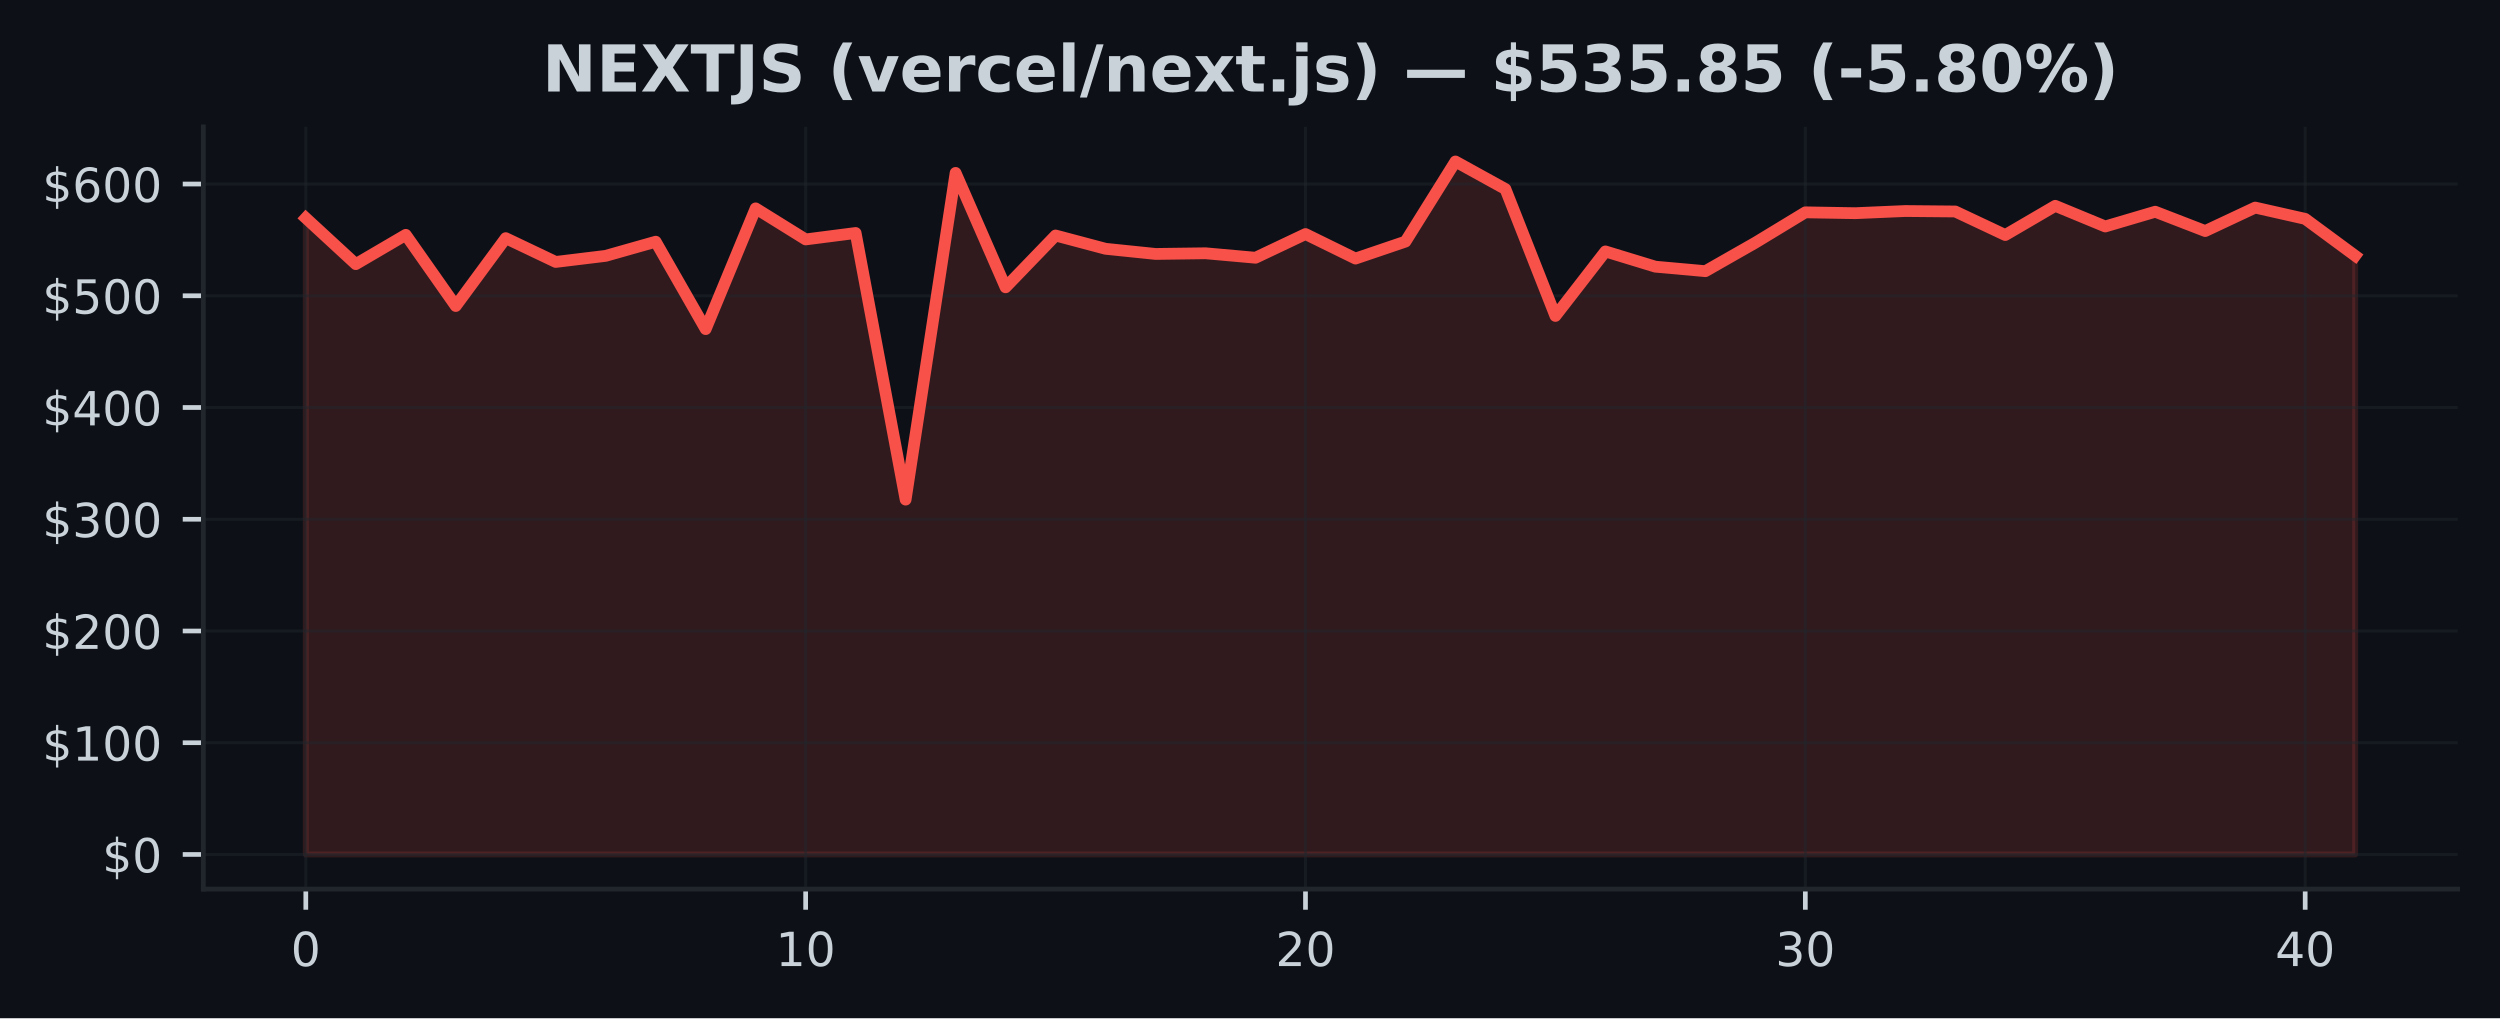
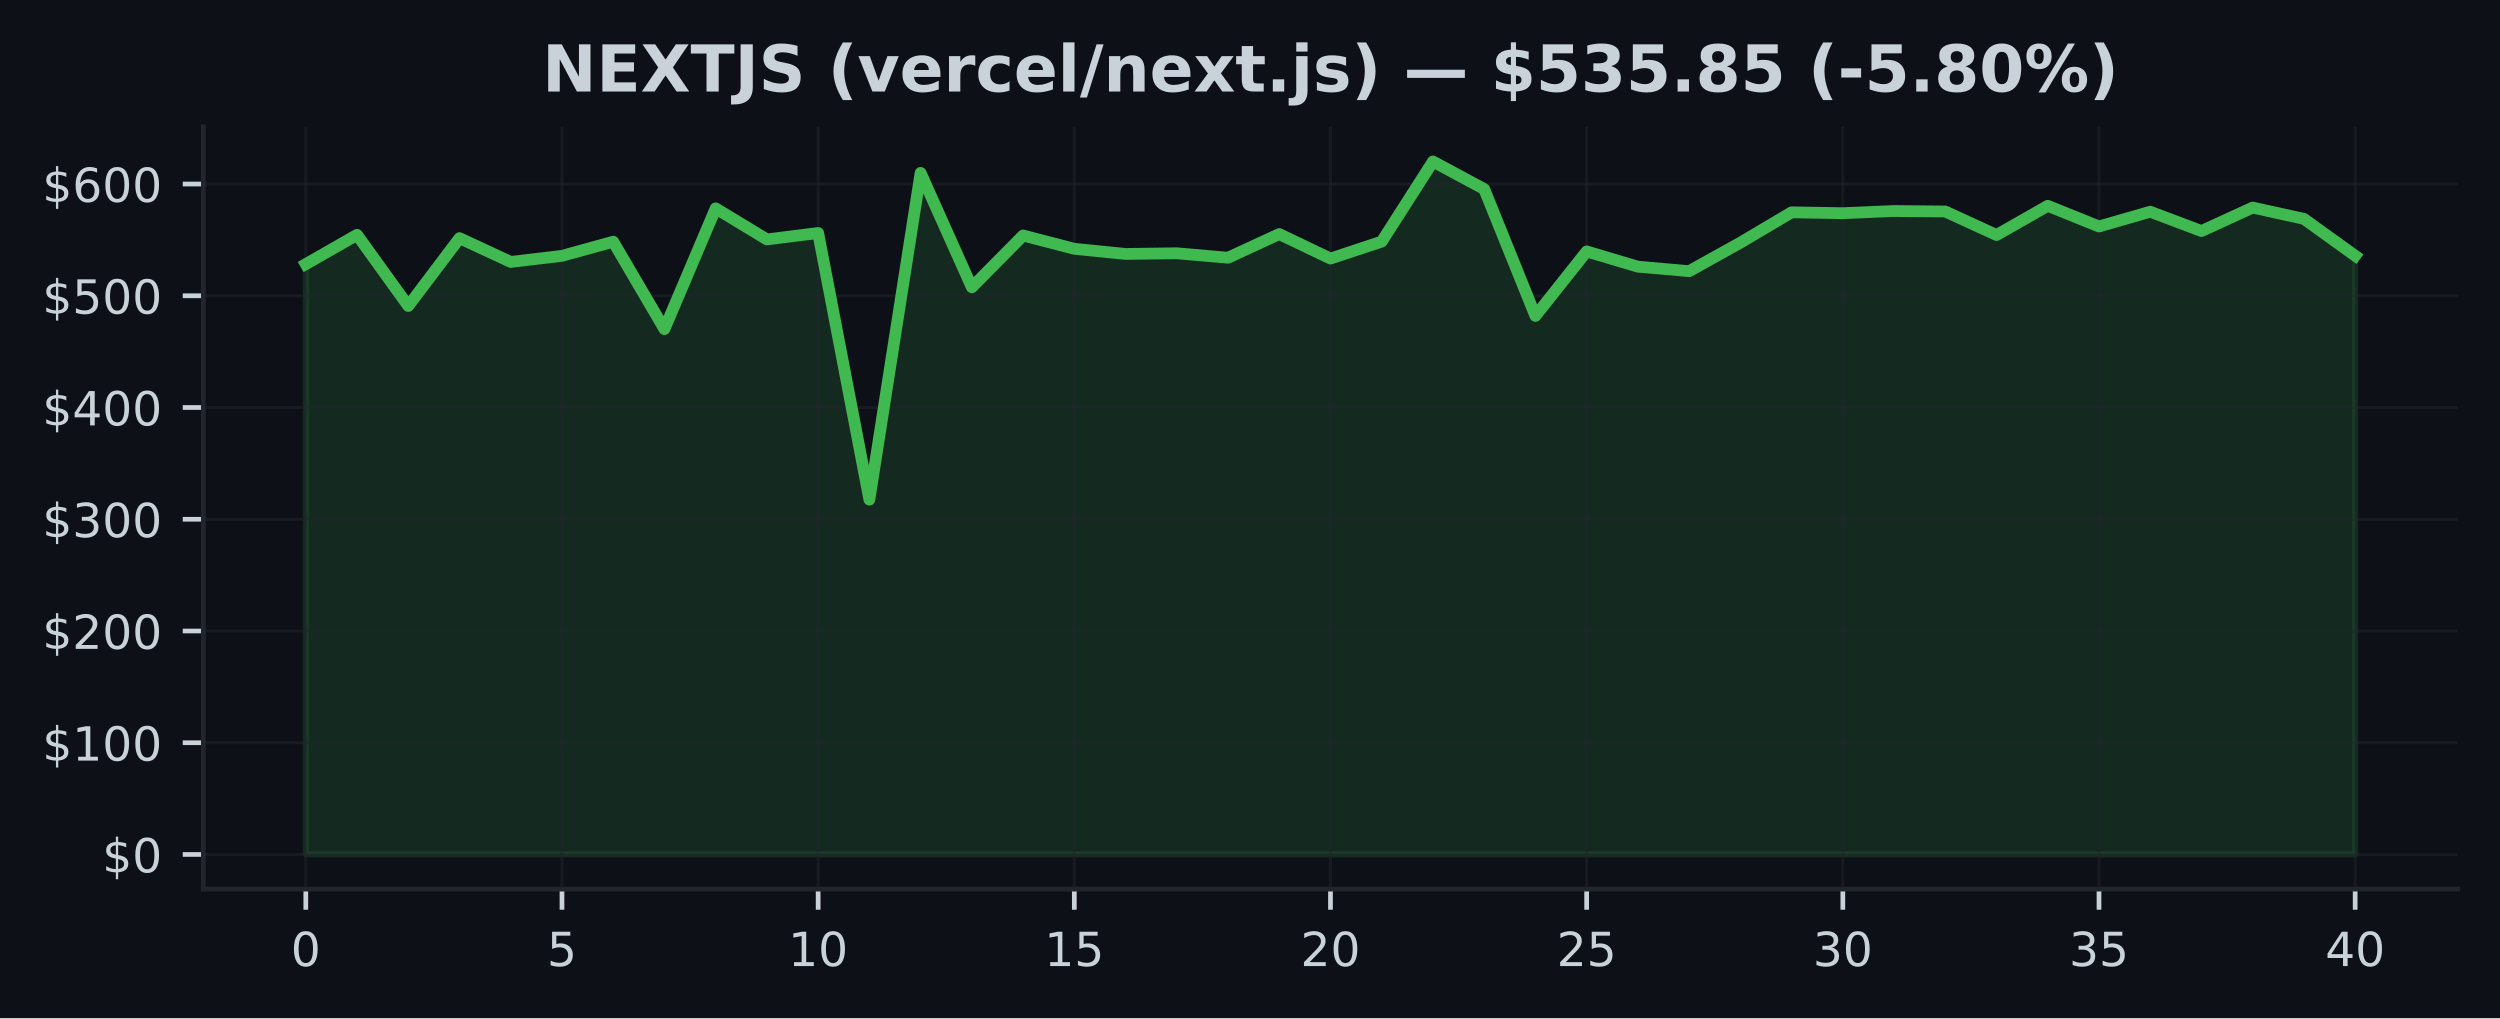
<svg xmlns="http://www.w3.org/2000/svg" xmlns:xlink="http://www.w3.org/1999/xlink" width="424.91pt" height="173.061pt" viewBox="0 0 424.91 173.061" version="1.1">
  <defs>
    <style type="text/css">*{stroke-linejoin: round; stroke-linecap: butt}</style>
  </defs>
  <g id="figure_1">
    <g id="patch_1">
      <path d="M 0 173.061  L 424.91 173.061  L 424.91 0  L 0 0  z " style="fill: #0d1117" />
    </g>
    <g id="axes_1">
      <g id="patch_2">
        <path d="M 34.56 151.118  L 417.71 151.118  L 417.71 21.558  L 34.56 21.558  z " style="fill: #0d1117" />
      </g>
      <g id="FillBetweenPolyCollection_1">
        <defs>
-           <path id="m1f753d275c" d="M 51.976 -27.832  L 51.976 -136.002  L 60.471 -128.168  L 68.967 -133.145  L 77.463 -121.05  L 85.958 -132.583  L 94.454 -128.54  L 102.949 -129.575  L 111.445 -131.979  L 119.94 -117.126  L 128.436 -137.645  L 136.932 -132.367  L 145.427 -133.461  L 153.923 -88.145  L 162.418 -143.671  L 170.914 -124.231  L 179.409 -133.035  L 187.905 -130.775  L 196.401 -129.898  L 204.896 -130.014  L 213.392 -129.254  L 221.887 -133.28  L 230.383 -129.114  L 238.878 -131.998  L 247.374 -145.613  L 255.869 -140.928  L 264.365 -119.363  L 272.861 -130.327  L 281.356 -127.735  L 289.852 -126.969  L 298.347 -131.812  L 306.843 -136.97  L 315.338 -136.826  L 323.834 -137.194  L 332.33 -137.115  L 340.825 -133.115  L 349.321 -138.078  L 357.816 -134.568  L 366.312 -137.075  L 374.807 -133.791  L 383.303 -137.779  L 391.799 -135.861  L 400.294 -129.598  L 400.294 -27.832  L 400.294 -27.832  L 391.799 -27.832  L 383.303 -27.832  L 374.807 -27.832  L 366.312 -27.832  L 357.816 -27.832  L 349.321 -27.832  L 340.825 -27.832  L 332.33 -27.832  L 323.834 -27.832  L 315.338 -27.832  L 306.843 -27.832  L 298.347 -27.832  L 289.852 -27.832  L 281.356 -27.832  L 272.861 -27.832  L 264.365 -27.832  L 255.869 -27.832  L 247.374 -27.832  L 238.878 -27.832  L 230.383 -27.832  L 221.887 -27.832  L 213.392 -27.832  L 204.896 -27.832  L 196.401 -27.832  L 187.905 -27.832  L 179.409 -27.832  L 170.914 -27.832  L 162.418 -27.832  L 153.923 -27.832  L 145.427 -27.832  L 136.932 -27.832  L 128.436 -27.832  L 119.94 -27.832  L 111.445 -27.832  L 102.949 -27.832  L 94.454 -27.832  L 85.958 -27.832  L 77.463 -27.832  L 68.967 -27.832  L 60.471 -27.832  L 51.976 -27.832  z " style="stroke: #f85149; stroke-opacity: 0.15" />
+           <path id="mcb0f7eed2e" d="M 51.976 -27.832  L 51.976 -128.168  L 60.684 -133.145  L 69.392 -121.05  L 78.1 -132.583  L 86.808 -128.54  L 95.516 -129.575  L 104.224 -131.979  L 112.932 -117.126  L 121.64 -137.645  L 130.347 -132.367  L 139.055 -133.461  L 147.763 -88.145  L 156.471 -143.671  L 165.179 -124.231  L 173.887 -133.035  L 182.595 -130.775  L 191.303 -129.898  L 200.011 -130.014  L 208.719 -129.254  L 217.427 -133.28  L 226.135 -129.114  L 234.843 -131.998  L 243.551 -145.613  L 252.259 -140.928  L 260.967 -119.363  L 269.675 -130.327  L 278.383 -127.735  L 287.091 -126.969  L 295.799 -131.812  L 304.507 -136.97  L 313.215 -136.826  L 321.923 -137.194  L 330.63 -137.115  L 339.338 -133.115  L 348.046 -138.078  L 356.754 -134.568  L 365.462 -137.075  L 374.17 -133.791  L 382.878 -137.779  L 391.586 -135.861  L 400.294 -129.598  L 400.294 -27.832  L 400.294 -27.832  L 391.586 -27.832  L 382.878 -27.832  L 374.17 -27.832  L 365.462 -27.832  L 356.754 -27.832  L 348.046 -27.832  L 339.338 -27.832  L 330.63 -27.832  L 321.923 -27.832  L 313.215 -27.832  L 304.507 -27.832  L 295.799 -27.832  L 287.091 -27.832  L 278.383 -27.832  L 269.675 -27.832  L 260.967 -27.832  L 252.259 -27.832  L 243.551 -27.832  L 234.843 -27.832  L 226.135 -27.832  L 217.427 -27.832  L 208.719 -27.832  L 200.011 -27.832  L 191.303 -27.832  L 182.595 -27.832  L 173.887 -27.832  L 165.179 -27.832  L 156.471 -27.832  L 147.763 -27.832  L 139.055 -27.832  L 130.347 -27.832  L 121.64 -27.832  L 112.932 -27.832  L 104.224 -27.832  L 95.516 -27.832  L 86.808 -27.832  L 78.1 -27.832  L 69.392 -27.832  L 60.684 -27.832  L 51.976 -27.832  z " style="stroke: #3fb950; stroke-opacity: 0.15" />
        </defs>
-         <g clip-path="url(#pcaf83138b1)">
-           <use xlink:href="#m1f753d275c" x="0" y="173.061" style="fill: #f85149; fill-opacity: 0.15; stroke: #f85149; stroke-opacity: 0.15" />
+         <g clip-path="url(#p7b32f116f0)">
+           <use xlink:href="#mcb0f7eed2e" x="0" y="173.061" style="fill: #3fb950; fill-opacity: 0.15; stroke: #3fb950; stroke-opacity: 0.15" />
        </g>
      </g>
      <g id="matplotlib.axis_1">
        <g id="xtick_1">
          <g id="line2d_1">
-             <path d="M 51.976 151.118  L 51.976 21.558  " clip-path="url(#pcaf83138b1)" style="fill: none; stroke: #21262d; stroke-opacity: 0.5; stroke-width: 0.5; stroke-linecap: square" />
+             <path d="M 51.976 151.118  L 51.976 21.558  " clip-path="url(#p7b32f116f0)" style="fill: none; stroke: #21262d; stroke-opacity: 0.5; stroke-width: 0.5; stroke-linecap: square" />
          </g>
          <g id="line2d_2">
            <defs>
-               <path id="m799917ea28" d="M 0 0  L 0 3.5  " style="stroke: #c9d1d9; stroke-width: 0.8" />
+               <path id="m9f612ba667" d="M 0 0  L 0 3.5  " style="stroke: #c9d1d9; stroke-width: 0.8" />
            </defs>
            <g>
-               <use xlink:href="#m799917ea28" x="51.976" y="151.118" style="fill: #c9d1d9; stroke: #c9d1d9; stroke-width: 0.8" />
+               <use xlink:href="#m9f612ba667" x="51.976" y="151.118" style="fill: #c9d1d9; stroke: #c9d1d9; stroke-width: 0.8" />
            </g>
          </g>
          <g id="text_1">
            <g style="fill: #c9d1d9" transform="translate(49.43091 164.197) scale(0.08 -0.08)">
              <defs>
                <path id="DejaVuSans-30" d="M 2034 4250  Q 1547 4250 1301 3770  Q 1056 3291 1056 2328  Q 1056 1369 1301 889  Q 1547 409 2034 409  Q 2525 409 2770 889  Q 3016 1369 3016 2328  Q 3016 3291 2770 3770  Q 2525 4250 2034 4250  z M 2034 4750  Q 2819 4750 3233 4129  Q 3647 3509 3647 2328  Q 3647 1150 3233 529  Q 2819 -91 2034 -91  Q 1250 -91 836 529  Q 422 1150 422 2328  Q 422 3509 836 4129  Q 1250 4750 2034 4750  z " transform="scale(0.015625)" />
              </defs>
              <use xlink:href="#DejaVuSans-30" />
            </g>
          </g>
        </g>
        <g id="xtick_2">
          <g id="line2d_3">
-             <path d="M 136.932 151.118  L 136.932 21.558  " clip-path="url(#pcaf83138b1)" style="fill: none; stroke: #21262d; stroke-opacity: 0.5; stroke-width: 0.5; stroke-linecap: square" />
+             <path d="M 95.516 151.118  L 95.516 21.558  " clip-path="url(#p7b32f116f0)" style="fill: none; stroke: #21262d; stroke-opacity: 0.5; stroke-width: 0.5; stroke-linecap: square" />
          </g>
          <g id="line2d_4">
            <g>
-               <use xlink:href="#m799917ea28" x="136.932" y="151.118" style="fill: #c9d1d9; stroke: #c9d1d9; stroke-width: 0.8" />
+               <use xlink:href="#m9f612ba667" x="95.516" y="151.118" style="fill: #c9d1d9; stroke: #c9d1d9; stroke-width: 0.8" />
            </g>
          </g>
          <g id="text_2">
-             <g style="fill: #c9d1d9" transform="translate(131.8416 164.197) scale(0.08 -0.08)">
+             <g style="fill: #c9d1d9" transform="translate(92.97068 164.197) scale(0.08 -0.08)">
+               <defs>
+                 <path id="DejaVuSans-35" d="M 691 4666  L 3169 4666  L 3169 4134  L 1269 4134  L 1269 2991  Q 1406 3038 1543 3061  Q 1681 3084 1819 3084  Q 2600 3084 3056 2656  Q 3513 2228 3513 1497  Q 3513 744 3044 326  Q 2575 -91 1722 -91  Q 1428 -91 1123 -41  Q 819 9 494 109  L 494 744  Q 775 591 1075 516  Q 1375 441 1709 441  Q 2250 441 2565 725  Q 2881 1009 2881 1497  Q 2881 1984 2565 2268  Q 2250 2553 1709 2553  Q 1456 2553 1204 2497  Q 953 2441 691 2322  L 691 4666  z " transform="scale(0.015625)" />
+               </defs>
+               <use xlink:href="#DejaVuSans-35" />
+             </g>
+           </g>
+         </g>
+         <g id="xtick_3">
+           <g id="line2d_5">
+             <path d="M 139.055 151.118  L 139.055 21.558  " clip-path="url(#p7b32f116f0)" style="fill: none; stroke: #21262d; stroke-opacity: 0.5; stroke-width: 0.5; stroke-linecap: square" />
+           </g>
+           <g id="line2d_6">
+             <g>
+               <use xlink:href="#m9f612ba667" x="139.055" y="151.118" style="fill: #c9d1d9; stroke: #c9d1d9; stroke-width: 0.8" />
+             </g>
+           </g>
+           <g id="text_3">
+             <g style="fill: #c9d1d9" transform="translate(133.9655 164.197) scale(0.08 -0.08)">
              <defs>
                <path id="DejaVuSans-31" d="M 794 531  L 1825 531  L 1825 4091  L 703 3866  L 703 4441  L 1819 4666  L 2450 4666  L 2450 531  L 3481 531  L 3481 0  L 794 0  L 794 531  z " transform="scale(0.015625)" />
              </defs>
              <use xlink:href="#DejaVuSans-31" />
              <use xlink:href="#DejaVuSans-30" transform="translate(63.62305 0)" />
            </g>
          </g>
        </g>
-         <g id="xtick_3">
-           <g id="line2d_5">
-             <path d="M 221.887 151.118  L 221.887 21.558  " clip-path="url(#pcaf83138b1)" style="fill: none; stroke: #21262d; stroke-opacity: 0.5; stroke-width: 0.5; stroke-linecap: square" />
-           </g>
-           <g id="line2d_6">
-             <g>
-               <use xlink:href="#m799917ea28" x="221.887" y="151.118" style="fill: #c9d1d9; stroke: #c9d1d9; stroke-width: 0.8" />
-             </g>
-           </g>
-           <g id="text_3">
-             <g style="fill: #c9d1d9" transform="translate(216.7972 164.197) scale(0.08 -0.08)">
+         <g id="xtick_4">
+           <g id="line2d_7">
+             <path d="M 182.595 151.118  L 182.595 21.558  " clip-path="url(#p7b32f116f0)" style="fill: none; stroke: #21262d; stroke-opacity: 0.5; stroke-width: 0.5; stroke-linecap: square" />
+           </g>
+           <g id="line2d_8">
+             <g>
+               <use xlink:href="#m9f612ba667" x="182.595" y="151.118" style="fill: #c9d1d9; stroke: #c9d1d9; stroke-width: 0.8" />
+             </g>
+           </g>
+           <g id="text_4">
+             <g style="fill: #c9d1d9" transform="translate(177.5052 164.197) scale(0.08 -0.08)">
+               <use xlink:href="#DejaVuSans-31" />
+               <use xlink:href="#DejaVuSans-35" transform="translate(63.62305 0)" />
+             </g>
+           </g>
+         </g>
+         <g id="xtick_5">
+           <g id="line2d_9">
+             <path d="M 226.135 151.118  L 226.135 21.558  " clip-path="url(#p7b32f116f0)" style="fill: none; stroke: #21262d; stroke-opacity: 0.5; stroke-width: 0.5; stroke-linecap: square" />
+           </g>
+           <g id="line2d_10">
+             <g>
+               <use xlink:href="#m9f612ba667" x="226.135" y="151.118" style="fill: #c9d1d9; stroke: #c9d1d9; stroke-width: 0.8" />
+             </g>
+           </g>
+           <g id="text_5">
+             <g style="fill: #c9d1d9" transform="translate(221.045 164.197) scale(0.08 -0.08)">
              <defs>
                <path id="DejaVuSans-32" d="M 1228 531  L 3431 531  L 3431 0  L 469 0  L 469 531  Q 828 903 1448 1529  Q 2069 2156 2228 2338  Q 2531 2678 2651 2914  Q 2772 3150 2772 3378  Q 2772 3750 2511 3984  Q 2250 4219 1831 4219  Q 1534 4219 1204 4116  Q 875 4013 500 3803  L 500 4441  Q 881 4594 1212 4672  Q 1544 4750 1819 4750  Q 2544 4750 2975 4387  Q 3406 4025 3406 3419  Q 3406 3131 3298 2873  Q 3191 2616 2906 2266  Q 2828 2175 2409 1742  Q 1991 1309 1228 531  z " transform="scale(0.015625)" />
              </defs>
              <use xlink:href="#DejaVuSans-32" />
              <use xlink:href="#DejaVuSans-30" transform="translate(63.62305 0)" />
            </g>
          </g>
        </g>
-         <g id="xtick_4">
-           <g id="line2d_7">
-             <path d="M 306.843 151.118  L 306.843 21.558  " clip-path="url(#pcaf83138b1)" style="fill: none; stroke: #21262d; stroke-opacity: 0.5; stroke-width: 0.5; stroke-linecap: square" />
-           </g>
-           <g id="line2d_8">
-             <g>
-               <use xlink:href="#m799917ea28" x="306.843" y="151.118" style="fill: #c9d1d9; stroke: #c9d1d9; stroke-width: 0.8" />
-             </g>
-           </g>
-           <g id="text_4">
-             <g style="fill: #c9d1d9" transform="translate(301.7529 164.197) scale(0.08 -0.08)">
+         <g id="xtick_6">
+           <g id="line2d_11">
+             <path d="M 269.675 151.118  L 269.675 21.558  " clip-path="url(#p7b32f116f0)" style="fill: none; stroke: #21262d; stroke-opacity: 0.5; stroke-width: 0.5; stroke-linecap: square" />
+           </g>
+           <g id="line2d_12">
+             <g>
+               <use xlink:href="#m9f612ba667" x="269.675" y="151.118" style="fill: #c9d1d9; stroke: #c9d1d9; stroke-width: 0.8" />
+             </g>
+           </g>
+           <g id="text_6">
+             <g style="fill: #c9d1d9" transform="translate(264.5848 164.197) scale(0.08 -0.08)">
+               <use xlink:href="#DejaVuSans-32" />
+               <use xlink:href="#DejaVuSans-35" transform="translate(63.62305 0)" />
+             </g>
+           </g>
+         </g>
+         <g id="xtick_7">
+           <g id="line2d_13">
+             <path d="M 313.215 151.118  L 313.215 21.558  " clip-path="url(#p7b32f116f0)" style="fill: none; stroke: #21262d; stroke-opacity: 0.5; stroke-width: 0.5; stroke-linecap: square" />
+           </g>
+           <g id="line2d_14">
+             <g>
+               <use xlink:href="#m9f612ba667" x="313.215" y="151.118" style="fill: #c9d1d9; stroke: #c9d1d9; stroke-width: 0.8" />
+             </g>
+           </g>
+           <g id="text_7">
+             <g style="fill: #c9d1d9" transform="translate(308.1245 164.197) scale(0.08 -0.08)">
              <defs>
                <path id="DejaVuSans-33" d="M 2597 2516  Q 3050 2419 3304 2112  Q 3559 1806 3559 1356  Q 3559 666 3084 287  Q 2609 -91 1734 -91  Q 1441 -91 1130 -33  Q 819 25 488 141  L 488 750  Q 750 597 1062 519  Q 1375 441 1716 441  Q 2309 441 2620 675  Q 2931 909 2931 1356  Q 2931 1769 2642 2001  Q 2353 2234 1838 2234  L 1294 2234  L 1294 2753  L 1863 2753  Q 2328 2753 2575 2939  Q 2822 3125 2822 3475  Q 2822 3834 2567 4026  Q 2313 4219 1838 4219  Q 1578 4219 1281 4162  Q 984 4106 628 3988  L 628 4550  Q 988 4650 1302 4700  Q 1616 4750 1894 4750  Q 2613 4750 3031 4423  Q 3450 4097 3450 3541  Q 3450 3153 3228 2886  Q 3006 2619 2597 2516  z " transform="scale(0.015625)" />
              </defs>
              <use xlink:href="#DejaVuSans-33" />
              <use xlink:href="#DejaVuSans-30" transform="translate(63.62305 0)" />
            </g>
          </g>
        </g>
-         <g id="xtick_5">
-           <g id="line2d_9">
-             <path d="M 391.799 151.118  L 391.799 21.558  " clip-path="url(#pcaf83138b1)" style="fill: none; stroke: #21262d; stroke-opacity: 0.5; stroke-width: 0.5; stroke-linecap: square" />
-           </g>
-           <g id="line2d_10">
-             <g>
-               <use xlink:href="#m799917ea28" x="391.799" y="151.118" style="fill: #c9d1d9; stroke: #c9d1d9; stroke-width: 0.8" />
-             </g>
-           </g>
-           <g id="text_5">
-             <g style="fill: #c9d1d9" transform="translate(386.7085 164.197) scale(0.08 -0.08)">
+         <g id="xtick_8">
+           <g id="line2d_15">
+             <path d="M 356.754 151.118  L 356.754 21.558  " clip-path="url(#p7b32f116f0)" style="fill: none; stroke: #21262d; stroke-opacity: 0.5; stroke-width: 0.5; stroke-linecap: square" />
+           </g>
+           <g id="line2d_16">
+             <g>
+               <use xlink:href="#m9f612ba667" x="356.754" y="151.118" style="fill: #c9d1d9; stroke: #c9d1d9; stroke-width: 0.8" />
+             </g>
+           </g>
+           <g id="text_8">
+             <g style="fill: #c9d1d9" transform="translate(351.6643 164.197) scale(0.08 -0.08)">
+               <use xlink:href="#DejaVuSans-33" />
+               <use xlink:href="#DejaVuSans-35" transform="translate(63.62305 0)" />
+             </g>
+           </g>
+         </g>
+         <g id="xtick_9">
+           <g id="line2d_17">
+             <path d="M 400.294 151.118  L 400.294 21.558  " clip-path="url(#p7b32f116f0)" style="fill: none; stroke: #21262d; stroke-opacity: 0.5; stroke-width: 0.5; stroke-linecap: square" />
+           </g>
+           <g id="line2d_18">
+             <g>
+               <use xlink:href="#m9f612ba667" x="400.294" y="151.118" style="fill: #c9d1d9; stroke: #c9d1d9; stroke-width: 0.8" />
+             </g>
+           </g>
+           <g id="text_9">
+             <g style="fill: #c9d1d9" transform="translate(395.2041 164.197) scale(0.08 -0.08)">
              <defs>
                <path id="DejaVuSans-34" d="M 2419 4116  L 825 1625  L 2419 1625  L 2419 4116  z M 2253 4666  L 3047 4666  L 3047 1625  L 3713 1625  L 3713 1100  L 3047 1100  L 3047 0  L 2419 0  L 2419 1100  L 313 1100  L 313 1709  L 2253 4666  z " transform="scale(0.015625)" />
              </defs>
              <use xlink:href="#DejaVuSans-34" />
              <use xlink:href="#DejaVuSans-30" transform="translate(63.62305 0)" />
            </g>
          </g>
        </g>
      </g>
      <g id="matplotlib.axis_2">
        <g id="ytick_1">
-           <g id="line2d_11">
-             <path d="M 34.56 145.229  L 417.71 145.229  " clip-path="url(#pcaf83138b1)" style="fill: none; stroke: #21262d; stroke-opacity: 0.5; stroke-width: 0.5; stroke-linecap: square" />
-           </g>
-           <g id="line2d_12">
+           <g id="line2d_19">
+             <path d="M 34.56 145.229  L 417.71 145.229  " clip-path="url(#p7b32f116f0)" style="fill: none; stroke: #21262d; stroke-opacity: 0.5; stroke-width: 0.5; stroke-linecap: square" />
+           </g>
+           <g id="line2d_20">
            <defs>
-               <path id="mc7c4adb127" d="M 0 0  L -3.5 0  " style="stroke: #c9d1d9; stroke-width: 0.8" />
+               <path id="m0966849ad4" d="M 0 0  L -3.5 0  " style="stroke: #c9d1d9; stroke-width: 0.8" />
            </defs>
            <g>
-               <use xlink:href="#mc7c4adb127" x="34.56" y="145.229" style="fill: #c9d1d9; stroke: #c9d1d9; stroke-width: 0.8" />
-             </g>
-           </g>
-           <g id="text_6">
+               <use xlink:href="#m0966849ad4" x="34.56" y="145.229" style="fill: #c9d1d9; stroke: #c9d1d9; stroke-width: 0.8" />
+             </g>
+           </g>
+           <g id="text_10">
            <g style="fill: #c9d1d9" transform="translate(17.38 148.2686) scale(0.08 -0.08)">
              <defs>
                <path id="DejaVuSans-24" d="M 2163 -941  L 1850 -941  L 1847 0  Q 1519 6 1191 76  Q 863 147 531 288  L 531 850  Q 850 650 1176 548  Q 1503 447 1850 444  L 1850 1869  Q 1159 1981 845 2250  Q 531 2519 531 2988  Q 531 3497 872 3790  Q 1213 4084 1850 4128  L 1850 4863  L 2163 4863  L 2163 4138  Q 2453 4125 2725 4076  Q 2997 4028 3256 3944  L 3256 3397  Q 2997 3528 2723 3600  Q 2450 3672 2163 3684  L 2163 2350  Q 2872 2241 3206 1959  Q 3541 1678 3541 1191  Q 3541 663 3186 358  Q 2831 53 2163 6  L 2163 -941  z M 1850 2406  L 1850 3688  Q 1488 3647 1297 3481  Q 1106 3316 1106 3041  Q 1106 2772 1282 2622  Q 1459 2472 1850 2406  z M 2163 1806  L 2163 453  Q 2559 506 2761 678  Q 2963 850 2963 1131  Q 2963 1406 2770 1568  Q 2578 1731 2163 1806  z " transform="scale(0.015625)" />
              </defs>
              <use xlink:href="#DejaVuSans-24" />
              <use xlink:href="#DejaVuSans-30" transform="translate(63.62305 0)" />
            </g>
          </g>
        </g>
        <g id="ytick_2">
-           <g id="line2d_13">
-             <path d="M 34.56 126.238  L 417.71 126.238  " clip-path="url(#pcaf83138b1)" style="fill: none; stroke: #21262d; stroke-opacity: 0.5; stroke-width: 0.5; stroke-linecap: square" />
-           </g>
-           <g id="line2d_14">
-             <g>
-               <use xlink:href="#mc7c4adb127" x="34.56" y="126.238" style="fill: #c9d1d9; stroke: #c9d1d9; stroke-width: 0.8" />
-             </g>
-           </g>
-           <g id="text_7">
+           <g id="line2d_21">
+             <path d="M 34.56 126.238  L 417.71 126.238  " clip-path="url(#p7b32f116f0)" style="fill: none; stroke: #21262d; stroke-opacity: 0.5; stroke-width: 0.5; stroke-linecap: square" />
+           </g>
+           <g id="line2d_22">
+             <g>
+               <use xlink:href="#m0966849ad4" x="34.56" y="126.238" style="fill: #c9d1d9; stroke: #c9d1d9; stroke-width: 0.8" />
+             </g>
+           </g>
+           <g id="text_11">
            <g style="fill: #c9d1d9" transform="translate(7.2 129.277) scale(0.08 -0.08)">
              <use xlink:href="#DejaVuSans-24" />
              <use xlink:href="#DejaVuSans-31" transform="translate(63.62305 0)" />
              <use xlink:href="#DejaVuSans-30" transform="translate(127.2461 0)" />
              <use xlink:href="#DejaVuSans-30" transform="translate(190.8691 0)" />
            </g>
          </g>
        </g>
        <g id="ytick_3">
-           <g id="line2d_15">
-             <path d="M 34.56 107.246  L 417.71 107.246  " clip-path="url(#pcaf83138b1)" style="fill: none; stroke: #21262d; stroke-opacity: 0.5; stroke-width: 0.5; stroke-linecap: square" />
-           </g>
-           <g id="line2d_16">
-             <g>
-               <use xlink:href="#mc7c4adb127" x="34.56" y="107.246" style="fill: #c9d1d9; stroke: #c9d1d9; stroke-width: 0.8" />
-             </g>
-           </g>
-           <g id="text_8">
+           <g id="line2d_23">
+             <path d="M 34.56 107.246  L 417.71 107.246  " clip-path="url(#p7b32f116f0)" style="fill: none; stroke: #21262d; stroke-opacity: 0.5; stroke-width: 0.5; stroke-linecap: square" />
+           </g>
+           <g id="line2d_24">
+             <g>
+               <use xlink:href="#m0966849ad4" x="34.56" y="107.246" style="fill: #c9d1d9; stroke: #c9d1d9; stroke-width: 0.8" />
+             </g>
+           </g>
+           <g id="text_12">
            <g style="fill: #c9d1d9" transform="translate(7.2 110.2855) scale(0.08 -0.08)">
              <use xlink:href="#DejaVuSans-24" />
              <use xlink:href="#DejaVuSans-32" transform="translate(63.62305 0)" />
              <use xlink:href="#DejaVuSans-30" transform="translate(127.2461 0)" />
              <use xlink:href="#DejaVuSans-30" transform="translate(190.8691 0)" />
            </g>
          </g>
        </g>
        <g id="ytick_4">
-           <g id="line2d_17">
-             <path d="M 34.56 88.255  L 417.71 88.255  " clip-path="url(#pcaf83138b1)" style="fill: none; stroke: #21262d; stroke-opacity: 0.5; stroke-width: 0.5; stroke-linecap: square" />
-           </g>
-           <g id="line2d_18">
-             <g>
-               <use xlink:href="#mc7c4adb127" x="34.56" y="88.255" style="fill: #c9d1d9; stroke: #c9d1d9; stroke-width: 0.8" />
-             </g>
-           </g>
-           <g id="text_9">
+           <g id="line2d_25">
+             <path d="M 34.56 88.255  L 417.71 88.255  " clip-path="url(#p7b32f116f0)" style="fill: none; stroke: #21262d; stroke-opacity: 0.5; stroke-width: 0.5; stroke-linecap: square" />
+           </g>
+           <g id="line2d_26">
+             <g>
+               <use xlink:href="#m0966849ad4" x="34.56" y="88.255" style="fill: #c9d1d9; stroke: #c9d1d9; stroke-width: 0.8" />
+             </g>
+           </g>
+           <g id="text_13">
            <g style="fill: #c9d1d9" transform="translate(7.2 91.2939) scale(0.08 -0.08)">
              <use xlink:href="#DejaVuSans-24" />
              <use xlink:href="#DejaVuSans-33" transform="translate(63.62305 0)" />
              <use xlink:href="#DejaVuSans-30" transform="translate(127.2461 0)" />
              <use xlink:href="#DejaVuSans-30" transform="translate(190.8691 0)" />
            </g>
          </g>
        </g>
        <g id="ytick_5">
-           <g id="line2d_19">
-             <path d="M 34.56 69.263  L 417.71 69.263  " clip-path="url(#pcaf83138b1)" style="fill: none; stroke: #21262d; stroke-opacity: 0.5; stroke-width: 0.5; stroke-linecap: square" />
-           </g>
-           <g id="line2d_20">
-             <g>
-               <use xlink:href="#mc7c4adb127" x="34.56" y="69.263" style="fill: #c9d1d9; stroke: #c9d1d9; stroke-width: 0.8" />
-             </g>
-           </g>
-           <g id="text_10">
+           <g id="line2d_27">
+             <path d="M 34.56 69.263  L 417.71 69.263  " clip-path="url(#p7b32f116f0)" style="fill: none; stroke: #21262d; stroke-opacity: 0.5; stroke-width: 0.5; stroke-linecap: square" />
+           </g>
+           <g id="line2d_28">
+             <g>
+               <use xlink:href="#m0966849ad4" x="34.56" y="69.263" style="fill: #c9d1d9; stroke: #c9d1d9; stroke-width: 0.8" />
+             </g>
+           </g>
+           <g id="text_14">
            <g style="fill: #c9d1d9" transform="translate(7.2 72.30235) scale(0.08 -0.08)">
              <use xlink:href="#DejaVuSans-24" />
              <use xlink:href="#DejaVuSans-34" transform="translate(63.62305 0)" />
              <use xlink:href="#DejaVuSans-30" transform="translate(127.2461 0)" />
              <use xlink:href="#DejaVuSans-30" transform="translate(190.8691 0)" />
            </g>
          </g>
        </g>
        <g id="ytick_6">
-           <g id="line2d_21">
-             <path d="M 34.56 50.271  L 417.71 50.271  " clip-path="url(#pcaf83138b1)" style="fill: none; stroke: #21262d; stroke-opacity: 0.5; stroke-width: 0.5; stroke-linecap: square" />
-           </g>
-           <g id="line2d_22">
-             <g>
-               <use xlink:href="#mc7c4adb127" x="34.56" y="50.271" style="fill: #c9d1d9; stroke: #c9d1d9; stroke-width: 0.8" />
-             </g>
-           </g>
-           <g id="text_11">
+           <g id="line2d_29">
+             <path d="M 34.56 50.271  L 417.71 50.271  " clip-path="url(#p7b32f116f0)" style="fill: none; stroke: #21262d; stroke-opacity: 0.5; stroke-width: 0.5; stroke-linecap: square" />
+           </g>
+           <g id="line2d_30">
+             <g>
+               <use xlink:href="#m0966849ad4" x="34.56" y="50.271" style="fill: #c9d1d9; stroke: #c9d1d9; stroke-width: 0.8" />
+             </g>
+           </g>
+           <g id="text_15">
            <g style="fill: #c9d1d9" transform="translate(7.2 53.3108) scale(0.08 -0.08)">
-               <defs>
-                 <path id="DejaVuSans-35" d="M 691 4666  L 3169 4666  L 3169 4134  L 1269 4134  L 1269 2991  Q 1406 3038 1543 3061  Q 1681 3084 1819 3084  Q 2600 3084 3056 2656  Q 3513 2228 3513 1497  Q 3513 744 3044 326  Q 2575 -91 1722 -91  Q 1428 -91 1123 -41  Q 819 9 494 109  L 494 744  Q 775 591 1075 516  Q 1375 441 1709 441  Q 2250 441 2565 725  Q 2881 1009 2881 1497  Q 2881 1984 2565 2268  Q 2250 2553 1709 2553  Q 1456 2553 1204 2497  Q 953 2441 691 2322  L 691 4666  z " transform="scale(0.015625)" />
-               </defs>
              <use xlink:href="#DejaVuSans-24" />
              <use xlink:href="#DejaVuSans-35" transform="translate(63.62305 0)" />
              <use xlink:href="#DejaVuSans-30" transform="translate(127.2461 0)" />
              <use xlink:href="#DejaVuSans-30" transform="translate(190.8691 0)" />
            </g>
          </g>
        </g>
        <g id="ytick_7">
-           <g id="line2d_23">
-             <path d="M 34.56 31.28  L 417.71 31.28  " clip-path="url(#pcaf83138b1)" style="fill: none; stroke: #21262d; stroke-opacity: 0.5; stroke-width: 0.5; stroke-linecap: square" />
-           </g>
-           <g id="line2d_24">
-             <g>
-               <use xlink:href="#mc7c4adb127" x="34.56" y="31.28" style="fill: #c9d1d9; stroke: #c9d1d9; stroke-width: 0.8" />
-             </g>
-           </g>
-           <g id="text_12">
+           <g id="line2d_31">
+             <path d="M 34.56 31.28  L 417.71 31.28  " clip-path="url(#p7b32f116f0)" style="fill: none; stroke: #21262d; stroke-opacity: 0.5; stroke-width: 0.5; stroke-linecap: square" />
+           </g>
+           <g id="line2d_32">
+             <g>
+               <use xlink:href="#m0966849ad4" x="34.56" y="31.28" style="fill: #c9d1d9; stroke: #c9d1d9; stroke-width: 0.8" />
+             </g>
+           </g>
+           <g id="text_16">
            <g style="fill: #c9d1d9" transform="translate(7.2 34.31924) scale(0.08 -0.08)">
              <defs>
                <path id="DejaVuSans-36" d="M 2113 2584  Q 1688 2584 1439 2293  Q 1191 2003 1191 1497  Q 1191 994 1439 701  Q 1688 409 2113 409  Q 2538 409 2786 701  Q 3034 994 3034 1497  Q 3034 2003 2786 2293  Q 2538 2584 2113 2584  z M 3366 4563  L 3366 3988  Q 3128 4100 2886 4159  Q 2644 4219 2406 4219  Q 1781 4219 1451 3797  Q 1122 3375 1075 2522  Q 1259 2794 1537 2939  Q 1816 3084 2150 3084  Q 2853 3084 3261 2657  Q 3669 2231 3669 1497  Q 3669 778 3244 343  Q 2819 -91 2113 -91  Q 1303 -91 875 529  Q 447 1150 447 2328  Q 447 3434 972 4092  Q 1497 4750 2381 4750  Q 2619 4750 2861 4703  Q 3103 4656 3366 4563  z " transform="scale(0.015625)" />
              </defs>
              <use xlink:href="#DejaVuSans-24" />
              <use xlink:href="#DejaVuSans-36" transform="translate(63.62305 0)" />
              <use xlink:href="#DejaVuSans-30" transform="translate(127.2461 0)" />
              <use xlink:href="#DejaVuSans-30" transform="translate(190.8691 0)" />
            </g>
          </g>
        </g>
      </g>
-       <g id="line2d_25">
-         <path d="M 51.976 37.059  L 60.471 44.893  L 68.967 39.915  L 77.463 52.011  L 85.958 40.477  L 94.454 44.521  L 102.949 43.486  L 111.445 41.081  L 119.94 55.935  L 128.436 35.416  L 136.932 40.694  L 145.427 39.6  L 153.923 84.916  L 162.418 29.39  L 170.914 48.83  L 179.409 40.025  L 187.905 42.285  L 196.401 43.163  L 204.896 43.047  L 213.392 43.807  L 221.887 39.78  L 230.383 43.947  L 238.878 41.062  L 247.374 27.447  L 255.869 32.133  L 264.365 53.697  L 272.861 42.734  L 281.356 45.326  L 289.852 46.091  L 298.347 41.249  L 306.843 36.09  L 315.338 36.235  L 323.834 35.866  L 332.33 35.946  L 340.825 39.946  L 349.321 34.983  L 357.816 38.493  L 366.312 35.986  L 374.807 39.27  L 383.303 35.281  L 391.799 37.2  L 400.294 43.463  " clip-path="url(#pcaf83138b1)" style="fill: none; stroke: #f85149; stroke-width: 2; stroke-linecap: square" />
+       <g id="line2d_33">
+         <path d="M 51.976 44.893  L 60.684 39.915  L 69.392 52.011  L 78.1 40.477  L 86.808 44.521  L 95.516 43.486  L 104.224 41.081  L 112.932 55.935  L 121.64 35.416  L 130.347 40.694  L 139.055 39.6  L 147.763 84.916  L 156.471 29.39  L 165.179 48.83  L 173.887 40.025  L 182.595 42.285  L 191.303 43.163  L 200.011 43.047  L 208.719 43.807  L 217.427 39.78  L 226.135 43.947  L 234.843 41.062  L 243.551 27.447  L 252.259 32.133  L 260.967 53.697  L 269.675 42.734  L 278.383 45.326  L 287.091 46.091  L 295.799 41.249  L 304.507 36.09  L 313.215 36.235  L 321.923 35.866  L 330.63 35.946  L 339.338 39.946  L 348.046 34.983  L 356.754 38.493  L 365.462 35.986  L 374.17 39.27  L 382.878 35.281  L 391.586 37.2  L 400.294 43.463  " clip-path="url(#p7b32f116f0)" style="fill: none; stroke: #3fb950; stroke-width: 2; stroke-linecap: square" />
      </g>
      <g id="patch_3">
        <path d="M 34.56 151.118  L 34.56 21.558  " style="fill: none; stroke: #21262d; stroke-width: 0.8; stroke-linejoin: miter; stroke-linecap: square" />
      </g>
      <g id="patch_4">
        <path d="M 34.56 151.118  L 417.71 151.118  " style="fill: none; stroke: #21262d; stroke-width: 0.8; stroke-linejoin: miter; stroke-linecap: square" />
      </g>
-       <g id="text_13">
+       <g id="text_17">
        <g style="fill: #c9d1d9" transform="translate(92.16531 15.55828) scale(0.11 -0.11)">
          <defs>
            <path id="DejaVuSans-Bold-4e" d="M 588 4666  L 1931 4666  L 3628 1466  L 3628 4666  L 4769 4666  L 4769 0  L 3425 0  L 1728 3200  L 1728 0  L 588 0  L 588 4666  z " transform="scale(0.015625)" />
            <path id="DejaVuSans-Bold-45" d="M 588 4666  L 3834 4666  L 3834 3756  L 1791 3756  L 1791 2888  L 3713 2888  L 3713 1978  L 1791 1978  L 1791 909  L 3903 909  L 3903 0  L 588 0  L 588 4666  z " transform="scale(0.015625)" />
            <path id="DejaVuSans-Bold-58" d="M 3188 2381  L 4806 0  L 3553 0  L 2463 1594  L 1381 0  L 122 0  L 1741 2381  L 184 4666  L 1441 4666  L 2463 3163  L 3481 4666  L 4744 4666  L 3188 2381  z " transform="scale(0.015625)" />
            <path id="DejaVuSans-Bold-54" d="M 31 4666  L 4331 4666  L 4331 3756  L 2784 3756  L 2784 0  L 1581 0  L 1581 3756  L 31 3756  L 31 4666  z " transform="scale(0.015625)" />
            <path id="DejaVuSans-Bold-4a" d="M 588 4666  L 1791 4666  L 1791 453  Q 1791 -419 1317 -850  Q 844 -1281 -116 -1281  L -359 -1281  L -359 -372  L -172 -372  Q 203 -372 395 -162  Q 588 47 588 453  L 588 4666  z " transform="scale(0.015625)" />
            <path id="DejaVuSans-Bold-53" d="M 3834 4519  L 3834 3531  Q 3450 3703 3084 3790  Q 2719 3878 2394 3878  Q 1963 3878 1756 3759  Q 1550 3641 1550 3391  Q 1550 3203 1689 3098  Q 1828 2994 2194 2919  L 2706 2816  Q 3484 2659 3812 2340  Q 4141 2022 4141 1434  Q 4141 663 3683 286  Q 3225 -91 2284 -91  Q 1841 -91 1394 -6  Q 947 78 500 244  L 500 1259  Q 947 1022 1364 901  Q 1781 781 2169 781  Q 2563 781 2772 912  Q 2981 1044 2981 1288  Q 2981 1506 2839 1625  Q 2697 1744 2272 1838  L 1806 1941  Q 1106 2091 782 2419  Q 459 2747 459 3303  Q 459 4000 909 4375  Q 1359 4750 2203 4750  Q 2588 4750 2994 4692  Q 3400 4634 3834 4519  z " transform="scale(0.015625)" />
            <path id="DejaVuSans-Bold-20" transform="scale(0.015625)" />
            <path id="DejaVuSans-Bold-28" d="M 2413 -844  L 1484 -844  Q 1006 -72 778 623  Q 550 1319 550 2003  Q 550 2688 779 3389  Q 1009 4091 1484 4856  L 2413 4856  Q 2013 4116 1813 3408  Q 1613 2700 1613 2009  Q 1613 1319 1811 609  Q 2009 -100 2413 -844  z " transform="scale(0.015625)" />
            <path id="DejaVuSans-Bold-76" d="M 97 3500  L 1216 3500  L 2088 1081  L 2956 3500  L 4078 3500  L 2700 0  L 1472 0  L 97 3500  z " transform="scale(0.015625)" />
            <path id="DejaVuSans-Bold-65" d="M 4031 1759  L 4031 1441  L 1416 1441  Q 1456 1047 1700 850  Q 1944 653 2381 653  Q 2734 653 3104 758  Q 3475 863 3866 1075  L 3866 213  Q 3469 63 3072 -14  Q 2675 -91 2278 -91  Q 1328 -91 801 392  Q 275 875 275 1747  Q 275 2603 792 3093  Q 1309 3584 2216 3584  Q 3041 3584 3536 3087  Q 4031 2591 4031 1759  z M 2881 2131  Q 2881 2450 2695 2645  Q 2509 2841 2209 2841  Q 1884 2841 1681 2658  Q 1478 2475 1428 2131  L 2881 2131  z " transform="scale(0.015625)" />
            <path id="DejaVuSans-Bold-72" d="M 3138 2547  Q 2991 2616 2845 2648  Q 2700 2681 2553 2681  Q 2122 2681 1889 2404  Q 1656 2128 1656 1613  L 1656 0  L 538 0  L 538 3500  L 1656 3500  L 1656 2925  Q 1872 3269 2151 3426  Q 2431 3584 2822 3584  Q 2878 3584 2943 3579  Q 3009 3575 3134 3559  L 3138 2547  z " transform="scale(0.015625)" />
            <path id="DejaVuSans-Bold-63" d="M 3366 3391  L 3366 2478  Q 3138 2634 2908 2709  Q 2678 2784 2431 2784  Q 1963 2784 1702 2511  Q 1441 2238 1441 1747  Q 1441 1256 1702 982  Q 1963 709 2431 709  Q 2694 709 2930 787  Q 3166 866 3366 1019  L 3366 103  Q 3103 6 2833 -42  Q 2563 -91 2291 -91  Q 1344 -91 809 395  Q 275 881 275 1747  Q 275 2613 809 3098  Q 1344 3584 2291 3584  Q 2566 3584 2833 3536  Q 3100 3488 3366 3391  z " transform="scale(0.015625)" />
            <path id="DejaVuSans-Bold-6c" d="M 538 4863  L 1656 4863  L 1656 0  L 538 0  L 538 4863  z " transform="scale(0.015625)" />
            <path id="DejaVuSans-Bold-2f" d="M 1644 4666  L 2338 4666  L 691 -594  L 0 -594  L 1644 4666  z " transform="scale(0.015625)" />
            <path id="DejaVuSans-Bold-6e" d="M 4056 2131  L 4056 0  L 2931 0  L 2931 347  L 2931 1631  Q 2931 2084 2911 2256  Q 2891 2428 2841 2509  Q 2775 2619 2662 2680  Q 2550 2741 2406 2741  Q 2056 2741 1856 2470  Q 1656 2200 1656 1722  L 1656 0  L 538 0  L 538 3500  L 1656 3500  L 1656 2988  Q 1909 3294 2193 3439  Q 2478 3584 2822 3584  Q 3428 3584 3742 3212  Q 4056 2841 4056 2131  z " transform="scale(0.015625)" />
            <path id="DejaVuSans-Bold-78" d="M 1422 1791  L 159 3500  L 1344 3500  L 2059 2463  L 2784 3500  L 3969 3500  L 2706 1797  L 4031 0  L 2847 0  L 2059 1106  L 1281 0  L 97 0  L 1422 1791  z " transform="scale(0.015625)" />
            <path id="DejaVuSans-Bold-74" d="M 1759 4494  L 1759 3500  L 2913 3500  L 2913 2700  L 1759 2700  L 1759 1216  Q 1759 972 1856 886  Q 1953 800 2241 800  L 2816 800  L 2816 0  L 1856 0  Q 1194 0 917 276  Q 641 553 641 1216  L 641 2700  L 84 2700  L 84 3500  L 641 3500  L 641 4494  L 1759 4494  z " transform="scale(0.015625)" />
            <path id="DejaVuSans-Bold-2e" d="M 653 1209  L 1778 1209  L 1778 0  L 653 0  L 653 1209  z " transform="scale(0.015625)" />
            <path id="DejaVuSans-Bold-6a" d="M 538 3500  L 1656 3500  L 1656 63  Q 1656 -641 1318 -1011  Q 981 -1381 341 -1381  L -213 -1381  L -213 -647  L -19 -647  Q 300 -647 419 -503  Q 538 -359 538 63  L 538 3500  z M 538 4863  L 1656 4863  L 1656 3950  L 538 3950  L 538 4863  z " transform="scale(0.015625)" />
            <path id="DejaVuSans-Bold-73" d="M 3272 3391  L 3272 2541  Q 2913 2691 2578 2766  Q 2244 2841 1947 2841  Q 1628 2841 1473 2761  Q 1319 2681 1319 2516  Q 1319 2381 1436 2309  Q 1553 2238 1856 2203  L 2053 2175  Q 2913 2066 3209 1816  Q 3506 1566 3506 1031  Q 3506 472 3093 190  Q 2681 -91 1863 -91  Q 1516 -91 1145 -36  Q 775 19 384 128  L 384 978  Q 719 816 1070 734  Q 1422 653 1784 653  Q 2113 653 2278 743  Q 2444 834 2444 1013  Q 2444 1163 2330 1236  Q 2216 1309 1875 1350  L 1678 1375  Q 931 1469 631 1722  Q 331 1975 331 2491  Q 331 3047 712 3315  Q 1094 3584 1881 3584  Q 2191 3584 2531 3537  Q 2872 3491 3272 3391  z " transform="scale(0.015625)" />
            <path id="DejaVuSans-Bold-29" d="M 513 -844  Q 913 -100 1113 609  Q 1313 1319 1313 2009  Q 1313 2700 1113 3408  Q 913 4116 513 4856  L 1441 4856  Q 1916 4091 2145 3389  Q 2375 2688 2375 2003  Q 2375 1319 2147 623  Q 1919 -72 1441 -844  L 513 -844  z " transform="scale(0.015625)" />
            <path id="DejaVuSans-Bold-2014" d="M 344 2156  L 6056 2156  L 6056 1350  L 344 1350  L 344 2156  z " transform="scale(0.015625)" />
            <path id="DejaVuSans-Bold-24" d="M 2484 -941  L 1978 -941  L 1975 0  Q 1584 16 1218 87  Q 853 159 506 288  L 506 1106  Q 866 922 1233 823  Q 1600 725 1978 713  L 1978 1684  L 1875 1703  Q 1128 1834 814 2115  Q 500 2397 500 2925  Q 500 3484 883 3798  Q 1266 4113 1975 4141  L 1978 4863  L 2484 4863  L 2484 4153  Q 2797 4128 3109 4075  Q 3422 4022 3738 3938  L 3738 3144  Q 3425 3275 3112 3348  Q 2800 3422 2484 3438  L 2484 2541  L 2584 2522  Q 3378 2397 3698 2105  Q 4019 1813 4019 1241  Q 4019 666 3637 358  Q 3256 50 2484 6  L 2484 -941  z M 1978 2613  L 1978 3428  Q 1756 3416 1623 3308  Q 1491 3200 1491 3034  Q 1491 2850 1612 2745  Q 1734 2641 1978 2613  z M 2484 1594  L 2484 725  Q 2756 728 2892 831  Q 3028 934 3028 1141  Q 3028 1353 2903 1458  Q 2778 1563 2484 1594  z " transform="scale(0.015625)" />
            <path id="DejaVuSans-Bold-35" d="M 678 4666  L 3669 4666  L 3669 3781  L 1638 3781  L 1638 3059  Q 1775 3097 1914 3117  Q 2053 3138 2203 3138  Q 3056 3138 3531 2711  Q 4006 2284 4006 1522  Q 4006 766 3489 337  Q 2972 -91 2053 -91  Q 1656 -91 1267 -14  Q 878 63 494 219  L 494 1166  Q 875 947 1217 837  Q 1559 728 1863 728  Q 2300 728 2551 942  Q 2803 1156 2803 1522  Q 2803 1891 2551 2103  Q 2300 2316 1863 2316  Q 1603 2316 1309 2248  Q 1016 2181 678 2041  L 678 4666  z " transform="scale(0.015625)" />
            <path id="DejaVuSans-Bold-33" d="M 2981 2516  Q 3453 2394 3698 2092  Q 3944 1791 3944 1325  Q 3944 631 3412 270  Q 2881 -91 1863 -91  Q 1503 -91 1142 -33  Q 781 25 428 141  L 428 1069  Q 766 900 1098 814  Q 1431 728 1753 728  Q 2231 728 2486 893  Q 2741 1059 2741 1369  Q 2741 1688 2480 1852  Q 2219 2016 1709 2016  L 1228 2016  L 1228 2791  L 1734 2791  Q 2188 2791 2409 2933  Q 2631 3075 2631 3366  Q 2631 3634 2415 3781  Q 2200 3928 1806 3928  Q 1516 3928 1219 3862  Q 922 3797 628 3669  L 628 4550  Q 984 4650 1334 4700  Q 1684 4750 2022 4750  Q 2931 4750 3382 4451  Q 3834 4153 3834 3553  Q 3834 3144 3618 2883  Q 3403 2622 2981 2516  z " transform="scale(0.015625)" />
            <path id="DejaVuSans-Bold-38" d="M 2228 2088  Q 1891 2088 1709 1903  Q 1528 1719 1528 1375  Q 1528 1031 1709 848  Q 1891 666 2228 666  Q 2563 666 2741 848  Q 2919 1031 2919 1375  Q 2919 1722 2741 1905  Q 2563 2088 2228 2088  z M 1350 2484  Q 925 2613 709 2878  Q 494 3144 494 3541  Q 494 4131 934 4440  Q 1375 4750 2228 4750  Q 3075 4750 3515 4442  Q 3956 4134 3956 3541  Q 3956 3144 3739 2878  Q 3522 2613 3097 2484  Q 3572 2353 3814 2058  Q 4056 1763 4056 1313  Q 4056 619 3595 264  Q 3134 -91 2228 -91  Q 1319 -91 855 264  Q 391 619 391 1313  Q 391 1763 633 2058  Q 875 2353 1350 2484  z M 1631 3419  Q 1631 3141 1786 2991  Q 1941 2841 2228 2841  Q 2509 2841 2662 2991  Q 2816 3141 2816 3419  Q 2816 3697 2662 3845  Q 2509 3994 2228 3994  Q 1941 3994 1786 3844  Q 1631 3694 1631 3419  z " transform="scale(0.015625)" />
            <path id="DejaVuSans-Bold-2d" d="M 347 2297  L 2309 2297  L 2309 1388  L 347 1388  L 347 2297  z " transform="scale(0.015625)" />
            <path id="DejaVuSans-Bold-30" d="M 2944 2338  Q 2944 3213 2780 3570  Q 2616 3928 2228 3928  Q 1841 3928 1675 3570  Q 1509 3213 1509 2338  Q 1509 1453 1675 1090  Q 1841 728 2228 728  Q 2613 728 2778 1090  Q 2944 1453 2944 2338  z M 4147 2328  Q 4147 1169 3647 539  Q 3147 -91 2228 -91  Q 1306 -91 806 539  Q 306 1169 306 2328  Q 306 3491 806 4120  Q 1306 4750 2228 4750  Q 3147 4750 3647 4120  Q 4147 3491 4147 2328  z " transform="scale(0.015625)" />
            <path id="DejaVuSans-Bold-25" d="M 4959 1925  Q 4738 1925 4616 1733  Q 4494 1541 4494 1184  Q 4494 825 4614 633  Q 4734 441 4959 441  Q 5184 441 5303 633  Q 5422 825 5422 1184  Q 5422 1541 5301 1733  Q 5181 1925 4959 1925  z M 4959 2450  Q 5541 2450 5875 2112  Q 6209 1775 6209 1184  Q 6209 594 5875 251  Q 5541 -91 4959 -91  Q 4378 -91 4042 251  Q 3706 594 3706 1184  Q 3706 1772 4042 2111  Q 4378 2450 4959 2450  z M 2094 -91  L 1403 -91  L 4319 4750  L 5013 4750  L 2094 -91  z M 1453 4750  Q 2034 4750 2367 4411  Q 2700 4072 2700 3481  Q 2700 2891 2367 2550  Q 2034 2209 1453 2209  Q 872 2209 539 2550  Q 206 2891 206 3481  Q 206 4072 539 4411  Q 872 4750 1453 4750  z M 1453 4225  Q 1228 4225 1106 4031  Q 984 3838 984 3481  Q 984 3122 1106 2926  Q 1228 2731 1453 2731  Q 1678 2731 1798 2926  Q 1919 3122 1919 3481  Q 1919 3838 1797 4031  Q 1675 4225 1453 4225  z " transform="scale(0.015625)" />
          </defs>
          <use xlink:href="#DejaVuSans-Bold-4e" />
          <use xlink:href="#DejaVuSans-Bold-45" transform="translate(83.69141 0)" />
          <use xlink:href="#DejaVuSans-Bold-58" transform="translate(152.002 0)" />
          <use xlink:href="#DejaVuSans-Bold-54" transform="translate(229.1016 0)" />
          <use xlink:href="#DejaVuSans-Bold-4a" transform="translate(297.3145 0)" />
          <use xlink:href="#DejaVuSans-Bold-53" transform="translate(334.5215 0)" />
          <use xlink:href="#DejaVuSans-Bold-20" transform="translate(406.543 0)" />
          <use xlink:href="#DejaVuSans-Bold-28" transform="translate(441.3574 0)" />
          <use xlink:href="#DejaVuSans-Bold-76" transform="translate(487.0605 0)" />
          <use xlink:href="#DejaVuSans-Bold-65" transform="translate(552.2461 0)" />
          <use xlink:href="#DejaVuSans-Bold-72" transform="translate(620.0684 0)" />
          <use xlink:href="#DejaVuSans-Bold-63" transform="translate(669.3848 0)" />
          <use xlink:href="#DejaVuSans-Bold-65" transform="translate(728.6621 0)" />
          <use xlink:href="#DejaVuSans-Bold-6c" transform="translate(796.4844 0)" />
          <use xlink:href="#DejaVuSans-Bold-2f" transform="translate(830.7617 0)" />
          <use xlink:href="#DejaVuSans-Bold-6e" transform="translate(867.2852 0)" />
          <use xlink:href="#DejaVuSans-Bold-65" transform="translate(938.4766 0)" />
          <use xlink:href="#DejaVuSans-Bold-78" transform="translate(1006.299 0)" />
          <use xlink:href="#DejaVuSans-Bold-74" transform="translate(1070.801 0)" />
          <use xlink:href="#DejaVuSans-Bold-2e" transform="translate(1118.604 0)" />
          <use xlink:href="#DejaVuSans-Bold-6a" transform="translate(1156.592 0)" />
          <use xlink:href="#DejaVuSans-Bold-73" transform="translate(1190.869 0)" />
          <use xlink:href="#DejaVuSans-Bold-29" transform="translate(1250.391 0)" />
          <use xlink:href="#DejaVuSans-Bold-20" transform="translate(1296.094 0)" />
          <use xlink:href="#DejaVuSans-Bold-2014" transform="translate(1330.908 0)" />
          <use xlink:href="#DejaVuSans-Bold-20" transform="translate(1430.908 0)" />
          <use xlink:href="#DejaVuSans-Bold-24" transform="translate(1465.723 0)" />
          <use xlink:href="#DejaVuSans-Bold-35" transform="translate(1535.303 0)" />
          <use xlink:href="#DejaVuSans-Bold-33" transform="translate(1604.883 0)" />
          <use xlink:href="#DejaVuSans-Bold-35" transform="translate(1674.463 0)" />
          <use xlink:href="#DejaVuSans-Bold-2e" transform="translate(1744.043 0)" />
          <use xlink:href="#DejaVuSans-Bold-38" transform="translate(1782.031 0)" />
          <use xlink:href="#DejaVuSans-Bold-35" transform="translate(1851.611 0)" />
          <use xlink:href="#DejaVuSans-Bold-20" transform="translate(1921.191 0)" />
          <use xlink:href="#DejaVuSans-Bold-28" transform="translate(1956.006 0)" />
          <use xlink:href="#DejaVuSans-Bold-2d" transform="translate(2001.709 0)" />
          <use xlink:href="#DejaVuSans-Bold-35" transform="translate(2043.213 0)" />
          <use xlink:href="#DejaVuSans-Bold-2e" transform="translate(2112.793 0)" />
          <use xlink:href="#DejaVuSans-Bold-38" transform="translate(2150.781 0)" />
          <use xlink:href="#DejaVuSans-Bold-30" transform="translate(2220.361 0)" />
          <use xlink:href="#DejaVuSans-Bold-25" transform="translate(2289.941 0)" />
          <use xlink:href="#DejaVuSans-Bold-29" transform="translate(2390.137 0)" />
        </g>
      </g>
    </g>
  </g>
  <defs>
-     <clipPath id="pcaf83138b1">
+     <clipPath id="p7b32f116f0">
      <rect x="34.56" y="21.558" width="383.15" height="129.56" />
    </clipPath>
  </defs>
</svg>
